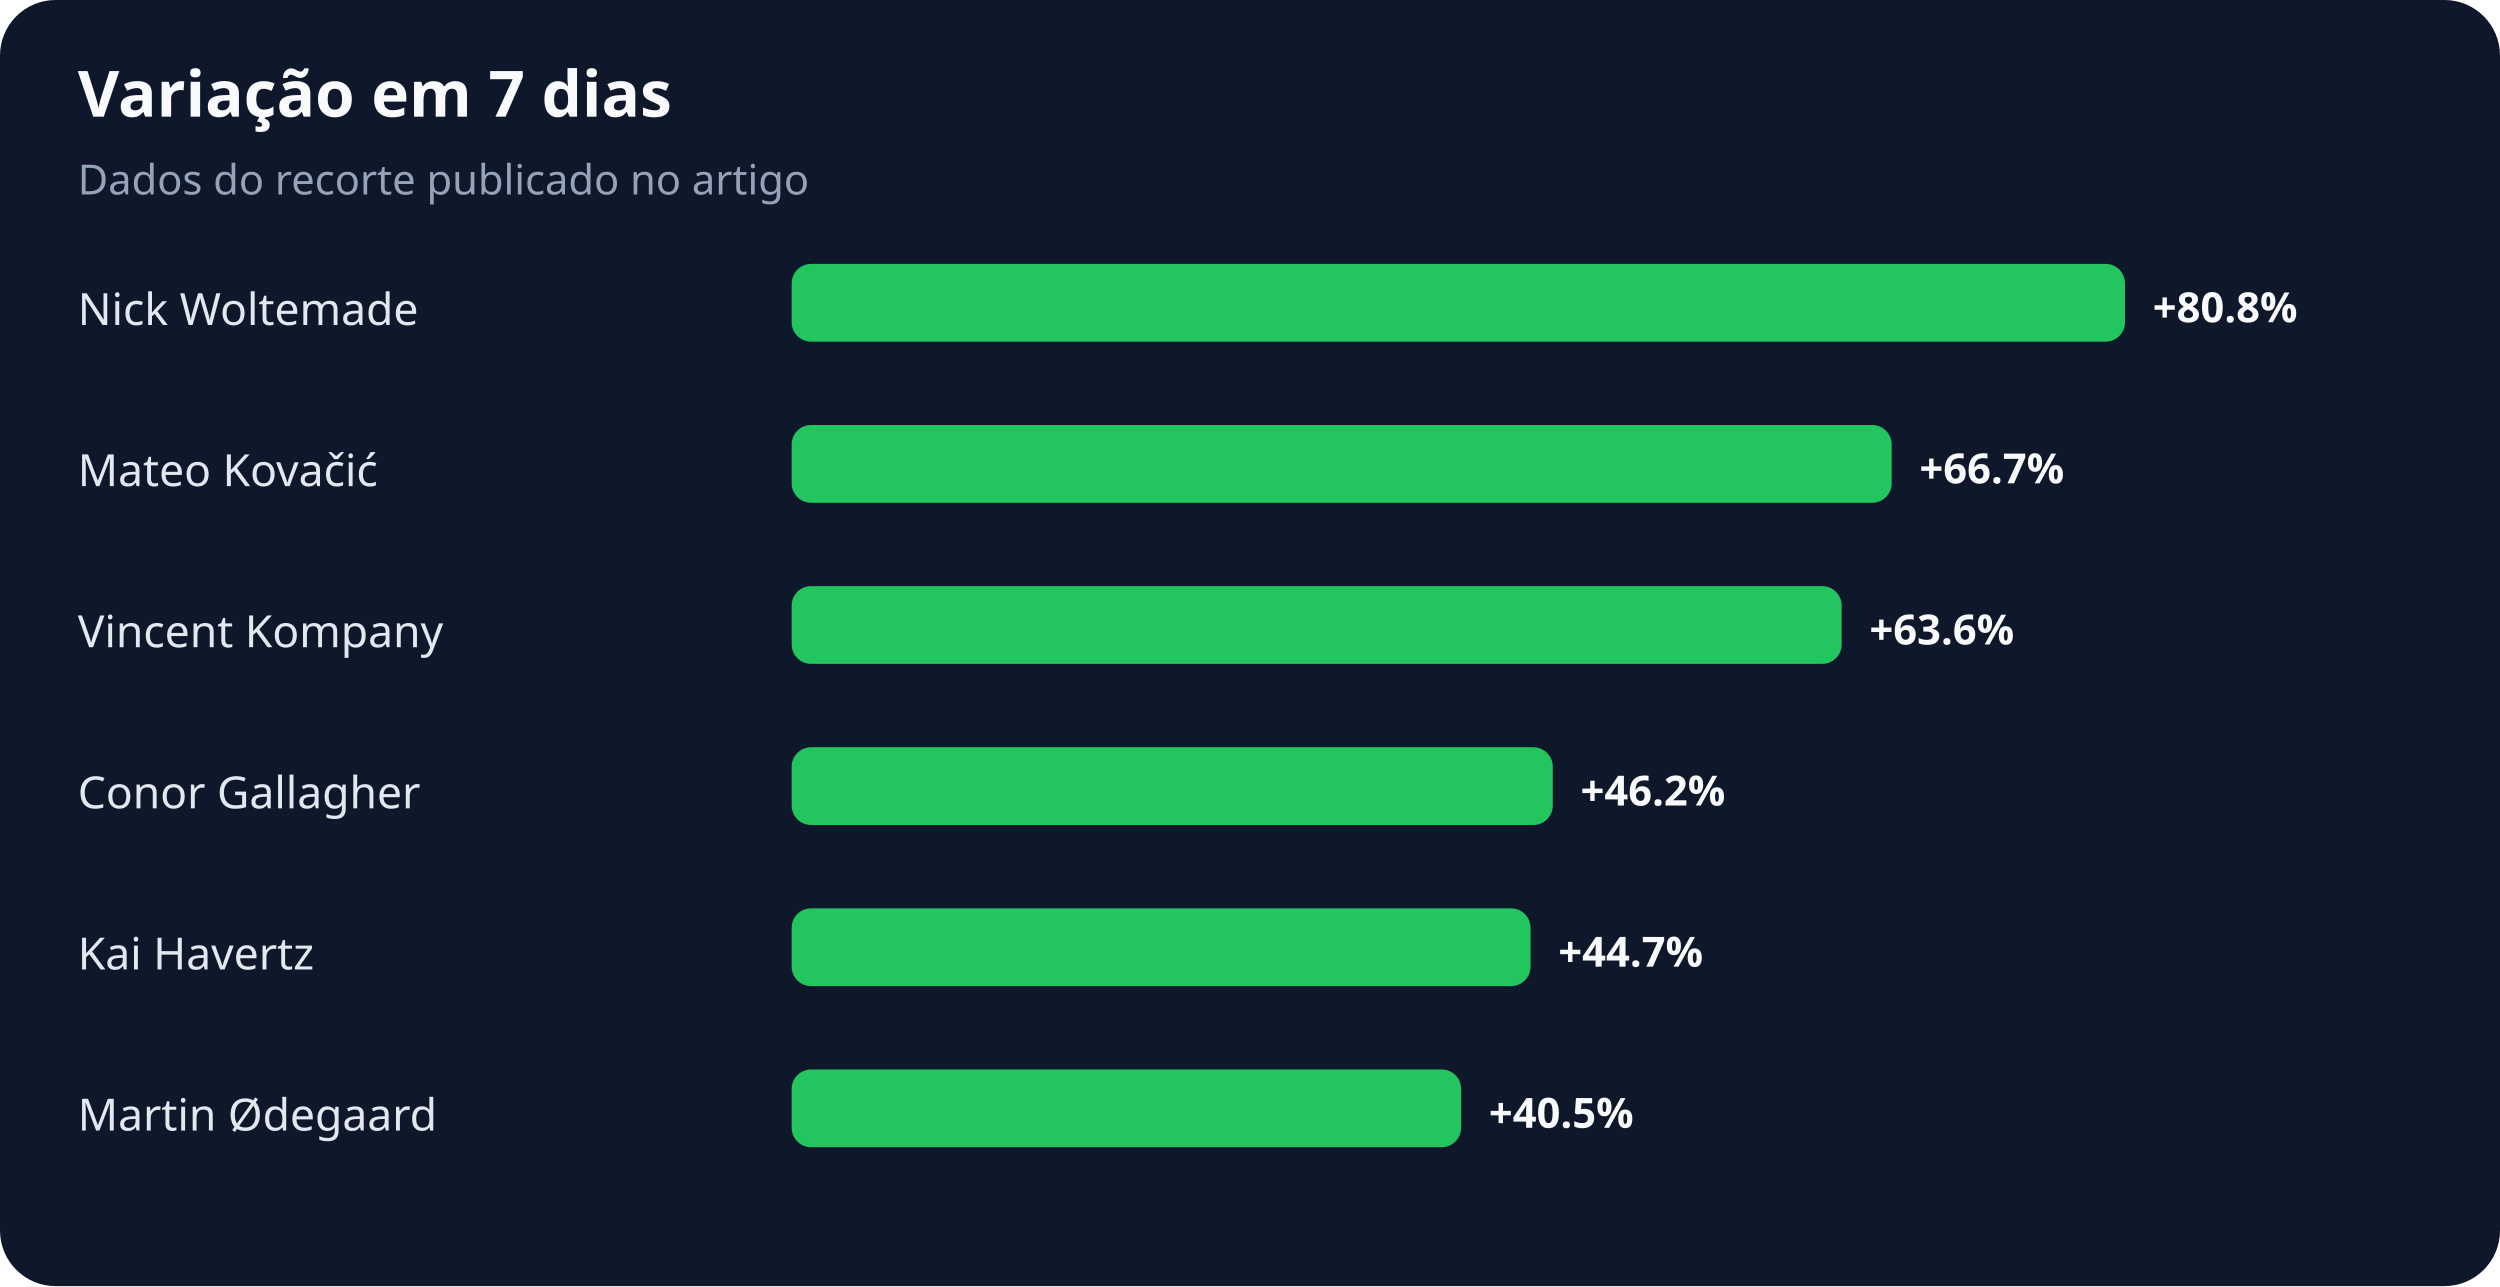
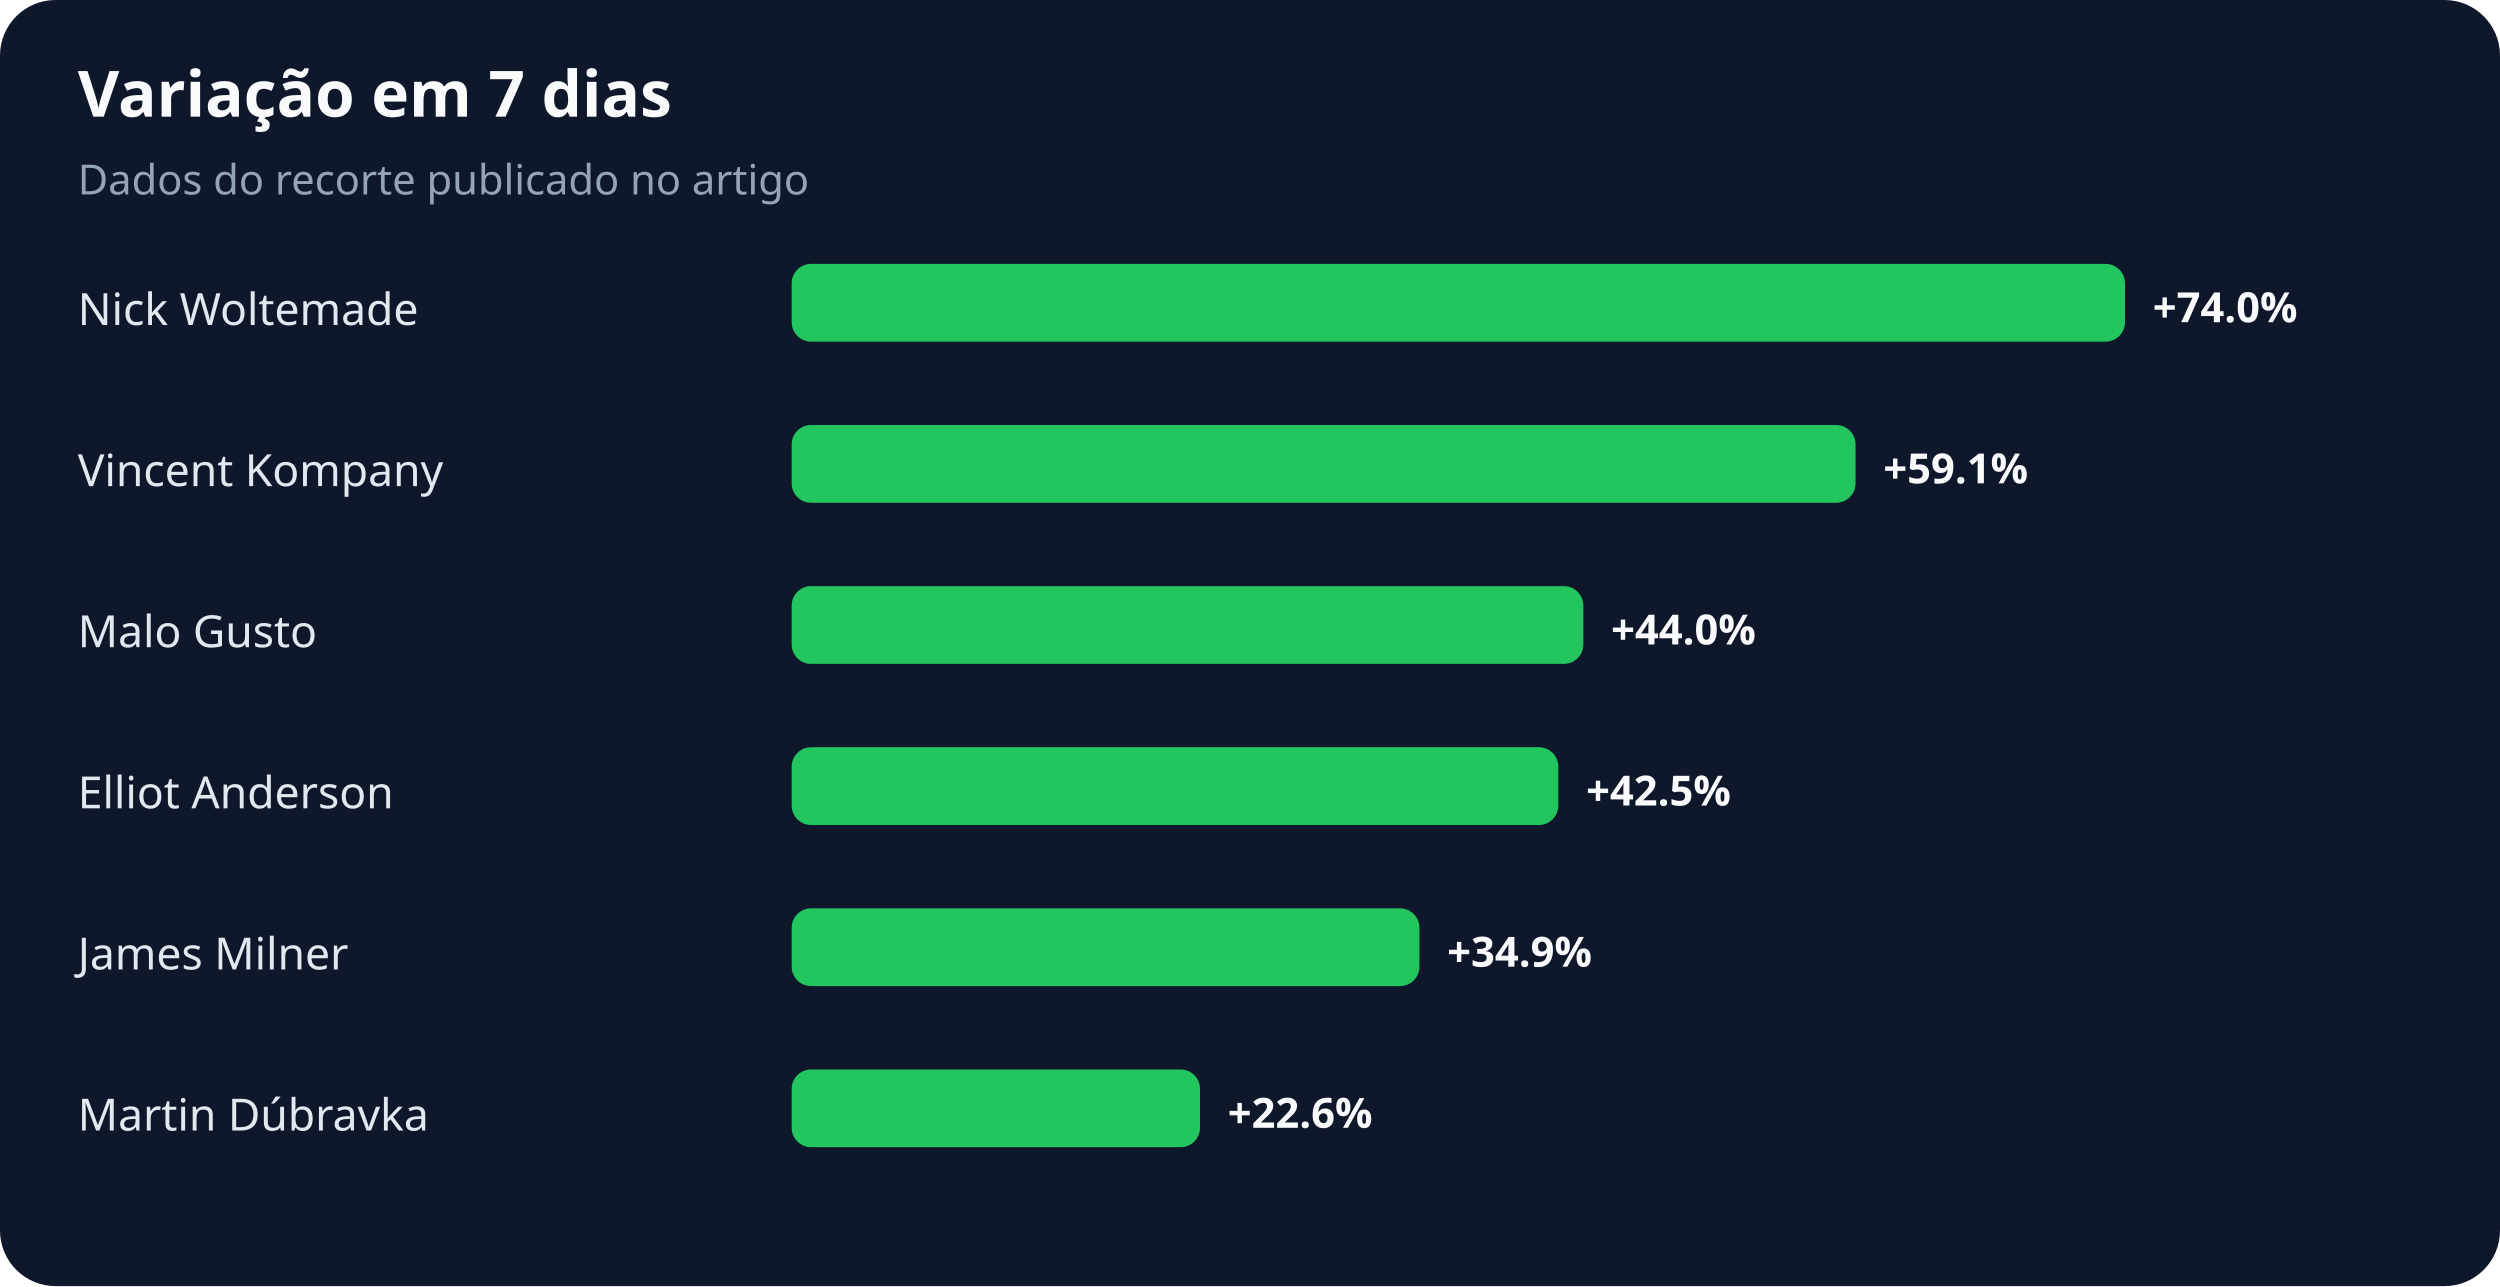
<svg xmlns="http://www.w3.org/2000/svg" width="900" height="463" viewBox="0 0 900 463" role="img" aria-labelledby="title desc">
  <rect width="100%" height="100%" rx="20" fill="#0f172a" />
  <text x="28" y="42" fill="#f8fafc" font-family="system-ui,sans-serif" font-size="23" font-weight="700">Variação em 7 dias</text>
  <text x="28" y="70" fill="#94a3b8" font-family="system-ui,sans-serif" font-size="15">Dados do recorte publicado no artigo</text>
  <text x="28" y="117" fill="#e2e8f0" font-family="system-ui,sans-serif" font-size="16">Nick Woltemade</text>
  <rect x="285" y="95" width="480" height="28" rx="7" fill="#22c55e" />
-   <text x="775" y="116" fill="#f8fafc" font-family="system-ui,sans-serif" font-size="15" font-weight="700">+80.8%</text>
-   <text x="28" y="175" fill="#e2e8f0" font-family="system-ui,sans-serif" font-size="16">Mateo Kovačić</text>
-   <rect x="285" y="153" width="396" height="28" rx="7" fill="#22c55e" />
-   <text x="691" y="174" fill="#f8fafc" font-family="system-ui,sans-serif" font-size="15" font-weight="700">+66.7%</text>
-   <text x="28" y="233" fill="#e2e8f0" font-family="system-ui,sans-serif" font-size="16">Vincent Kompany</text>
-   <rect x="285" y="211" width="378" height="28" rx="7" fill="#22c55e" />
-   <text x="673" y="232" fill="#f8fafc" font-family="system-ui,sans-serif" font-size="15" font-weight="700">+63.6%</text>
-   <text x="28" y="291" fill="#e2e8f0" font-family="system-ui,sans-serif" font-size="16">Conor Gallagher</text>
-   <rect x="285" y="269" width="274" height="28" rx="7" fill="#22c55e" />
-   <text x="569" y="290" fill="#f8fafc" font-family="system-ui,sans-serif" font-size="15" font-weight="700">+46.2%</text>
-   <text x="28" y="349" fill="#e2e8f0" font-family="system-ui,sans-serif" font-size="16">Kai Havertz</text>
-   <rect x="285" y="327" width="266" height="28" rx="7" fill="#22c55e" />
-   <text x="561" y="348" fill="#f8fafc" font-family="system-ui,sans-serif" font-size="15" font-weight="700">+44.7%</text>
-   <text x="28" y="407" fill="#e2e8f0" font-family="system-ui,sans-serif" font-size="16">Martin Ødegaard</text>
-   <rect x="285" y="385" width="241" height="28" rx="7" fill="#22c55e" />
-   <text x="536" y="406" fill="#f8fafc" font-family="system-ui,sans-serif" font-size="15" font-weight="700">+40.5%</text>
+   <text x="775" y="116" fill="#f8fafc" font-family="system-ui,sans-serif" font-size="15" font-weight="700">+74.0%</text>
+   <text x="28" y="175" fill="#e2e8f0" font-family="system-ui,sans-serif" font-size="16">Vincent Kompany</text>
+   <rect x="285" y="153" width="383" height="28" rx="7" fill="#22c55e" />
+   <text x="678" y="174" fill="#f8fafc" font-family="system-ui,sans-serif" font-size="15" font-weight="700">+59.1%</text>
+   <text x="28" y="233" fill="#e2e8f0" font-family="system-ui,sans-serif" font-size="16">Malo Gusto</text>
+   <rect x="285" y="211" width="285" height="28" rx="7" fill="#22c55e" />
+   <text x="580" y="232" fill="#f8fafc" font-family="system-ui,sans-serif" font-size="15" font-weight="700">+44.0%</text>
+   <text x="28" y="291" fill="#e2e8f0" font-family="system-ui,sans-serif" font-size="16">Elliot Anderson</text>
+   <rect x="285" y="269" width="276" height="28" rx="7" fill="#22c55e" />
+   <text x="571" y="290" fill="#f8fafc" font-family="system-ui,sans-serif" font-size="15" font-weight="700">+42.5%</text>
+   <text x="28" y="349" fill="#e2e8f0" font-family="system-ui,sans-serif" font-size="16">James Milner</text>
+   <rect x="285" y="327" width="226" height="28" rx="7" fill="#22c55e" />
+   <text x="521" y="348" fill="#f8fafc" font-family="system-ui,sans-serif" font-size="15" font-weight="700">+34.9%</text>
+   <text x="28" y="407" fill="#e2e8f0" font-family="system-ui,sans-serif" font-size="16">Martin Dúbravka</text>
+   <rect x="285" y="385" width="147" height="28" rx="7" fill="#22c55e" />
+   <text x="442" y="406" fill="#f8fafc" font-family="system-ui,sans-serif" font-size="15" font-weight="700">+22.6%</text>
</svg>
